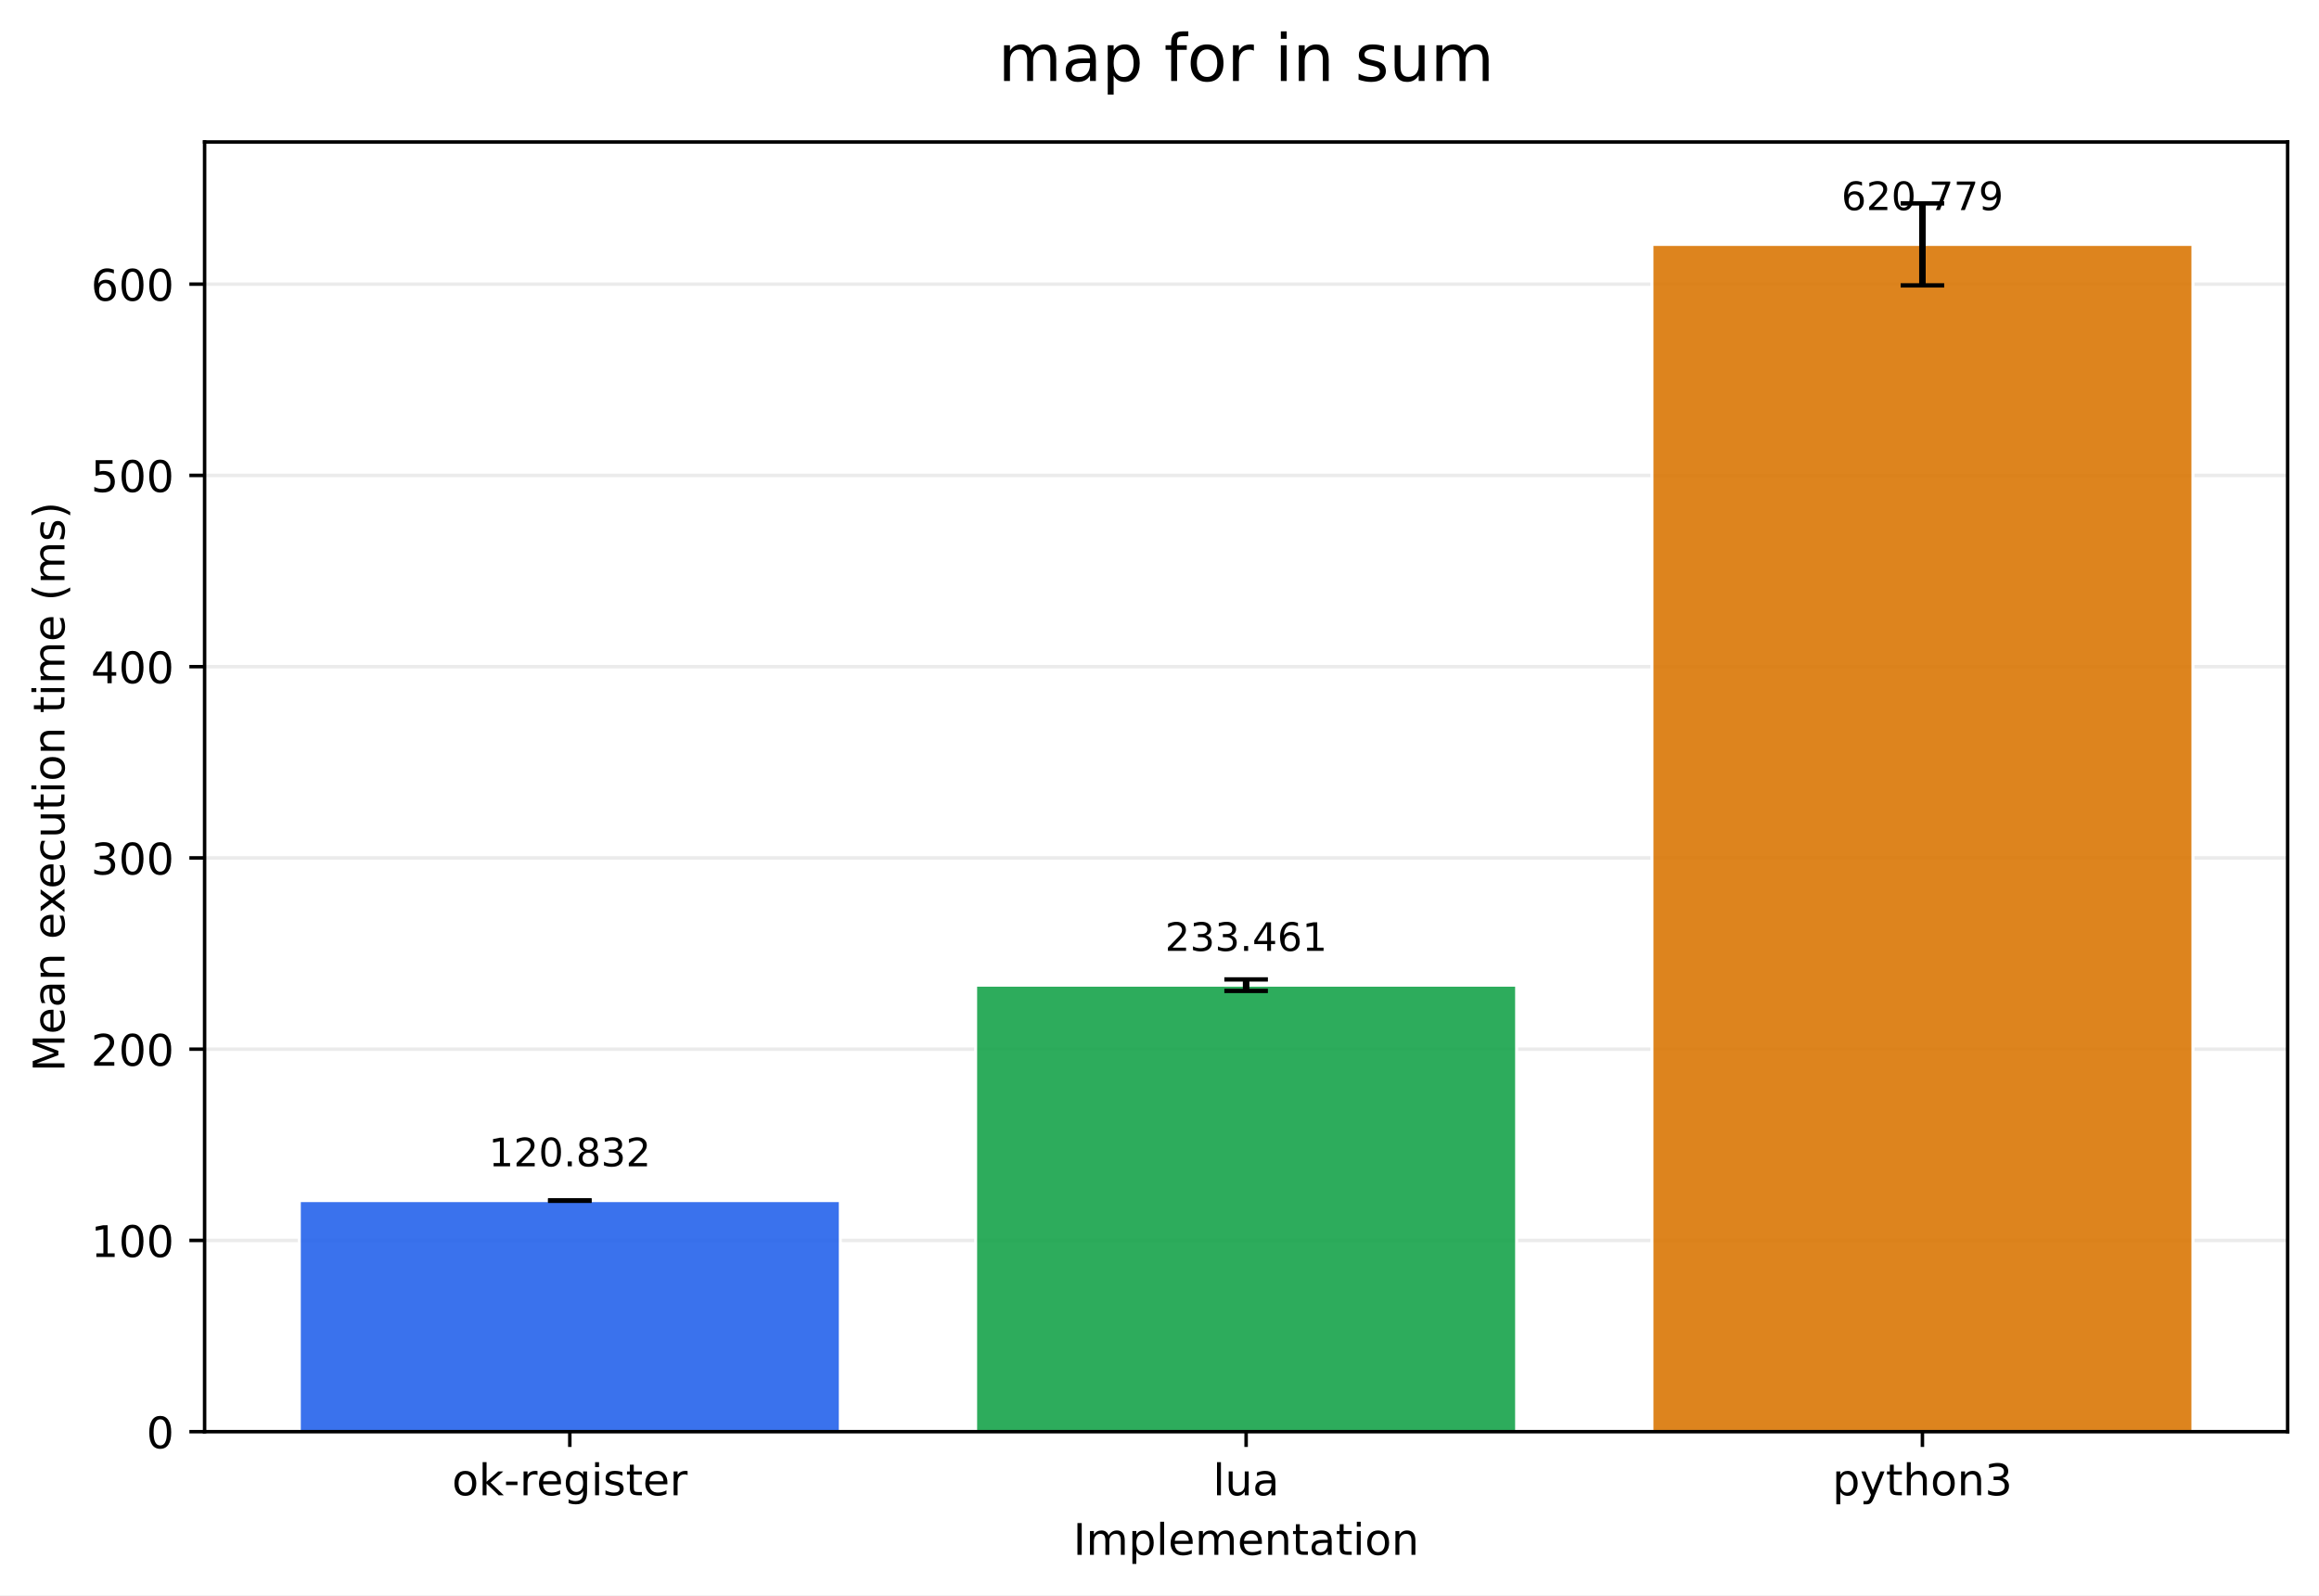
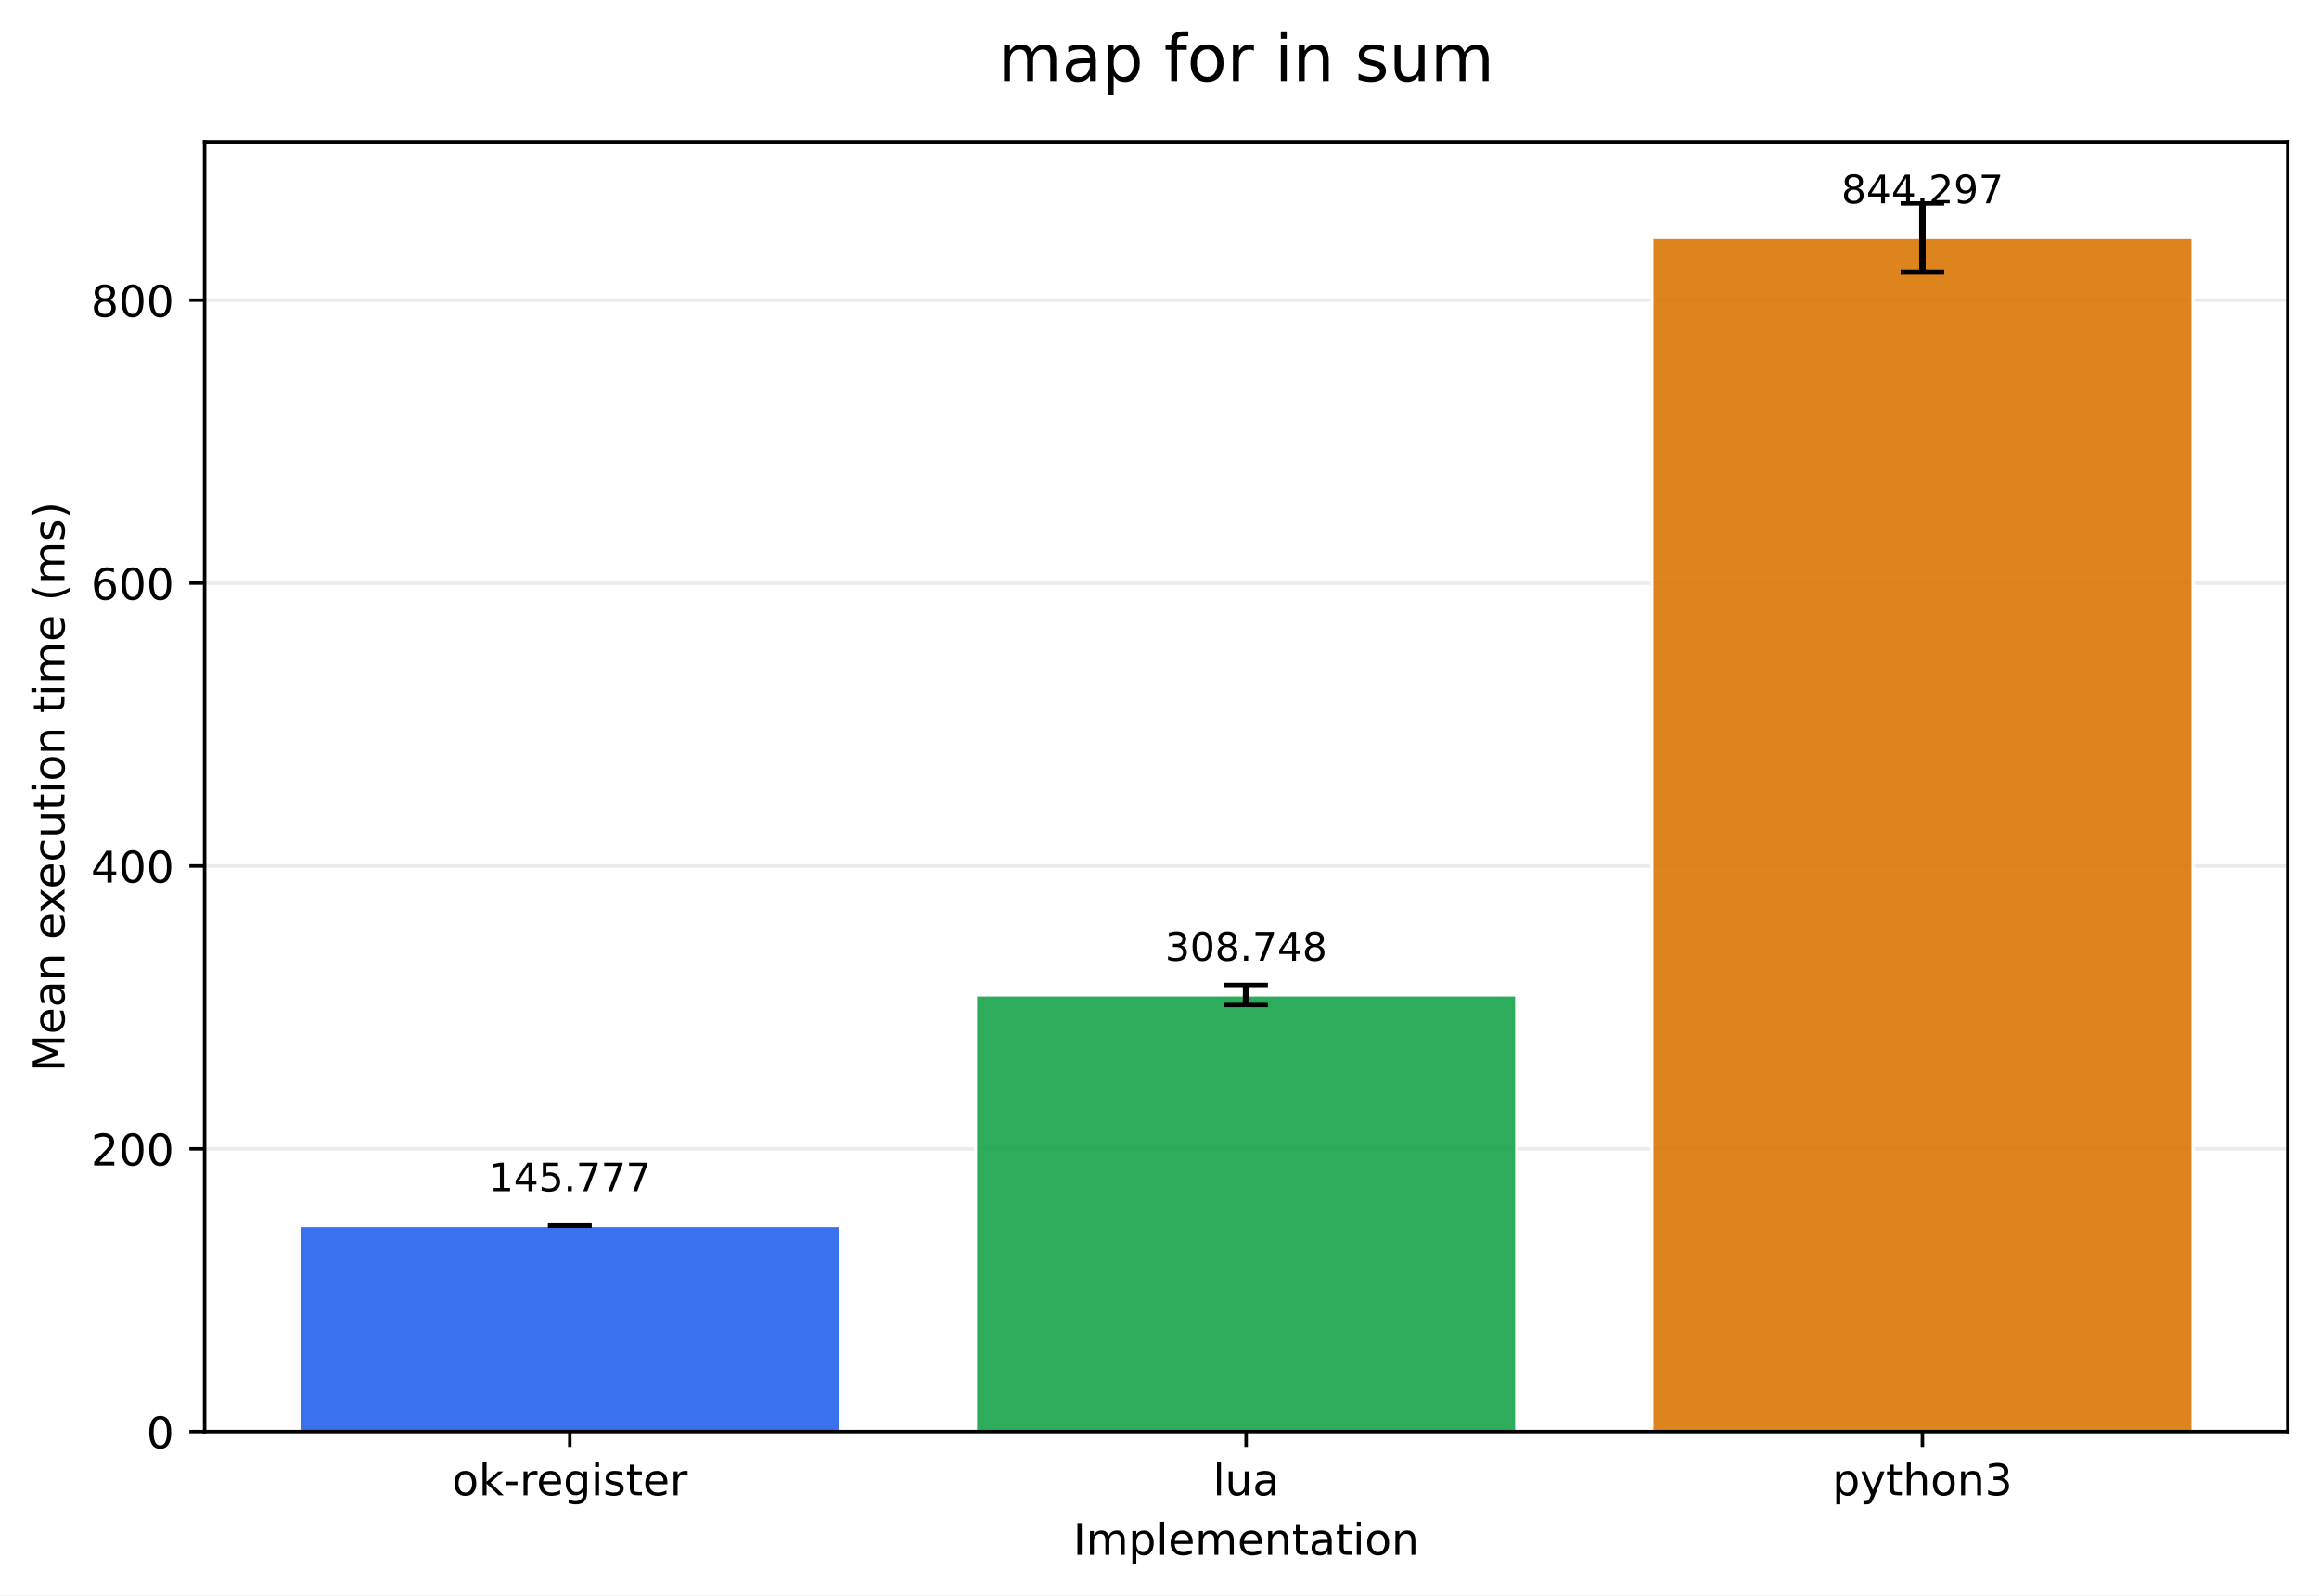
<svg xmlns="http://www.w3.org/2000/svg" xmlns:xlink="http://www.w3.org/1999/xlink" width="532.316pt" height="366.274pt" viewBox="0 0 532.316 366.274" version="1.1">
  <defs>
    <style type="text/css">*{stroke-linejoin: round; stroke-linecap: butt}</style>
  </defs>
  <g id="figure_1">
    <g id="patch_1">
      <path d="M 0 366.274  L 532.316 366.274  L 532.316 0  L 0 0  z " style="fill: #ffffff" />
    </g>
    <g id="axes_1">
      <g id="patch_2">
        <path d="M 46.966 328.718  L 525.116 328.718  L 525.116 32.598  L 46.966 32.598  z " style="fill: #ffffff" />
      </g>
      <g id="matplotlib.axis_1">
        <g id="xtick_1">
          <g id="line2d_1">
            <defs>
-               <path id="m20ccd726ee" d="M 0 0  L 0 3.5  " style="stroke: #000000; stroke-width: 0.8" />
+               <path id="m11bd10cfa3" d="M 0 0  L 0 3.5  " style="stroke: #000000; stroke-width: 0.8" />
            </defs>
            <g>
-               <use xlink:href="#m20ccd726ee" x="130.797" y="328.718" style="stroke: #000000; stroke-width: 0.8" />
+               <use xlink:href="#m11bd10cfa3" x="130.797" y="328.718" style="stroke: #000000; stroke-width: 0.8" />
            </g>
          </g>
          <g id="text_1">
            <g transform="translate(103.7588 343.3161) scale(0.1 -0.1)">
              <defs>
                <path id="DejaVuSans-6f" d="M 1959 3097  Q 1497 3097 1228 2736  Q 959 2375 959 1747  Q 959 1119 1226 758  Q 1494 397 1959 397  Q 2419 397 2687 759  Q 2956 1122 2956 1747  Q 2956 2369 2687 2733  Q 2419 3097 1959 3097  z M 1959 3584  Q 2709 3584 3137 3096  Q 3566 2609 3566 1747  Q 3566 888 3137 398  Q 2709 -91 1959 -91  Q 1206 -91 779 398  Q 353 888 353 1747  Q 353 2609 779 3096  Q 1206 3584 1959 3584  z " transform="scale(0.015625)" />
                <path id="DejaVuSans-6b" d="M 581 4863  L 1159 4863  L 1159 1991  L 2875 3500  L 3609 3500  L 1753 1863  L 3688 0  L 2938 0  L 1159 1709  L 1159 0  L 581 0  L 581 4863  z " transform="scale(0.015625)" />
                <path id="DejaVuSans-2d" d="M 313 2009  L 1997 2009  L 1997 1497  L 313 1497  L 313 2009  z " transform="scale(0.015625)" />
                <path id="DejaVuSans-72" d="M 2631 2963  Q 2534 3019 2420 3045  Q 2306 3072 2169 3072  Q 1681 3072 1420 2755  Q 1159 2438 1159 1844  L 1159 0  L 581 0  L 581 3500  L 1159 3500  L 1159 2956  Q 1341 3275 1631 3429  Q 1922 3584 2338 3584  Q 2397 3584 2469 3576  Q 2541 3569 2628 3553  L 2631 2963  z " transform="scale(0.015625)" />
                <path id="DejaVuSans-65" d="M 3597 1894  L 3597 1613  L 953 1613  Q 991 1019 1311 708  Q 1631 397 2203 397  Q 2534 397 2845 478  Q 3156 559 3463 722  L 3463 178  Q 3153 47 2828 -22  Q 2503 -91 2169 -91  Q 1331 -91 842 396  Q 353 884 353 1716  Q 353 2575 817 3079  Q 1281 3584 2069 3584  Q 2775 3584 3186 3129  Q 3597 2675 3597 1894  z M 3022 2063  Q 3016 2534 2758 2815  Q 2500 3097 2075 3097  Q 1594 3097 1305 2825  Q 1016 2553 972 2059  L 3022 2063  z " transform="scale(0.015625)" />
                <path id="DejaVuSans-67" d="M 2906 1791  Q 2906 2416 2648 2759  Q 2391 3103 1925 3103  Q 1463 3103 1205 2759  Q 947 2416 947 1791  Q 947 1169 1205 825  Q 1463 481 1925 481  Q 2391 481 2648 825  Q 2906 1169 2906 1791  z M 3481 434  Q 3481 -459 3084 -895  Q 2688 -1331 1869 -1331  Q 1566 -1331 1297 -1286  Q 1028 -1241 775 -1147  L 775 -588  Q 1028 -725 1275 -790  Q 1522 -856 1778 -856  Q 2344 -856 2625 -561  Q 2906 -266 2906 331  L 2906 616  Q 2728 306 2450 153  Q 2172 0 1784 0  Q 1141 0 747 490  Q 353 981 353 1791  Q 353 2603 747 3093  Q 1141 3584 1784 3584  Q 2172 3584 2450 3431  Q 2728 3278 2906 2969  L 2906 3500  L 3481 3500  L 3481 434  z " transform="scale(0.015625)" />
                <path id="DejaVuSans-69" d="M 603 3500  L 1178 3500  L 1178 0  L 603 0  L 603 3500  z M 603 4863  L 1178 4863  L 1178 4134  L 603 4134  L 603 4863  z " transform="scale(0.015625)" />
                <path id="DejaVuSans-73" d="M 2834 3397  L 2834 2853  Q 2591 2978 2328 3040  Q 2066 3103 1784 3103  Q 1356 3103 1142 2972  Q 928 2841 928 2578  Q 928 2378 1081 2264  Q 1234 2150 1697 2047  L 1894 2003  Q 2506 1872 2764 1633  Q 3022 1394 3022 966  Q 3022 478 2636 193  Q 2250 -91 1575 -91  Q 1294 -91 989 -36  Q 684 19 347 128  L 347 722  Q 666 556 975 473  Q 1284 391 1588 391  Q 1994 391 2212 530  Q 2431 669 2431 922  Q 2431 1156 2273 1281  Q 2116 1406 1581 1522  L 1381 1569  Q 847 1681 609 1914  Q 372 2147 372 2553  Q 372 3047 722 3315  Q 1072 3584 1716 3584  Q 2034 3584 2315 3537  Q 2597 3491 2834 3397  z " transform="scale(0.015625)" />
                <path id="DejaVuSans-74" d="M 1172 4494  L 1172 3500  L 2356 3500  L 2356 3053  L 1172 3053  L 1172 1153  Q 1172 725 1289 603  Q 1406 481 1766 481  L 2356 481  L 2356 0  L 1766 0  Q 1100 0 847 248  Q 594 497 594 1153  L 594 3053  L 172 3053  L 172 3500  L 594 3500  L 594 4494  L 1172 4494  z " transform="scale(0.015625)" />
              </defs>
              <use xlink:href="#DejaVuSans-6f" />
              <use xlink:href="#DejaVuSans-6b" transform="translate(61.18164 0)" />
              <use xlink:href="#DejaVuSans-2d" transform="translate(119.0918 0)" />
              <use xlink:href="#DejaVuSans-72" transform="translate(155.1758 0)" />
              <use xlink:href="#DejaVuSans-65" transform="translate(194.0391 0)" />
              <use xlink:href="#DejaVuSans-67" transform="translate(255.5625 0)" />
              <use xlink:href="#DejaVuSans-69" transform="translate(319.0391 0)" />
              <use xlink:href="#DejaVuSans-73" transform="translate(346.8223 0)" />
              <use xlink:href="#DejaVuSans-74" transform="translate(398.9219 0)" />
              <use xlink:href="#DejaVuSans-65" transform="translate(438.1309 0)" />
              <use xlink:href="#DejaVuSans-72" transform="translate(499.6543 0)" />
            </g>
          </g>
        </g>
        <g id="xtick_2">
          <g id="line2d_2">
            <g>
-               <use xlink:href="#m20ccd726ee" x="286.041" y="328.718" style="stroke: #000000; stroke-width: 0.8" />
+               <use xlink:href="#m11bd10cfa3" x="286.041" y="328.718" style="stroke: #000000; stroke-width: 0.8" />
            </g>
          </g>
          <g id="text_2">
            <g transform="translate(278.4187 343.3161) scale(0.1 -0.1)">
              <defs>
                <path id="DejaVuSans-6c" d="M 603 4863  L 1178 4863  L 1178 0  L 603 0  L 603 4863  z " transform="scale(0.015625)" />
                <path id="DejaVuSans-75" d="M 544 1381  L 544 3500  L 1119 3500  L 1119 1403  Q 1119 906 1312 657  Q 1506 409 1894 409  Q 2359 409 2629 706  Q 2900 1003 2900 1516  L 2900 3500  L 3475 3500  L 3475 0  L 2900 0  L 2900 538  Q 2691 219 2414 64  Q 2138 -91 1772 -91  Q 1169 -91 856 284  Q 544 659 544 1381  z M 1991 3584  L 1991 3584  z " transform="scale(0.015625)" />
                <path id="DejaVuSans-61" d="M 2194 1759  Q 1497 1759 1228 1600  Q 959 1441 959 1056  Q 959 750 1161 570  Q 1363 391 1709 391  Q 2188 391 2477 730  Q 2766 1069 2766 1631  L 2766 1759  L 2194 1759  z M 3341 1997  L 3341 0  L 2766 0  L 2766 531  Q 2569 213 2275 61  Q 1981 -91 1556 -91  Q 1019 -91 701 211  Q 384 513 384 1019  Q 384 1609 779 1909  Q 1175 2209 1959 2209  L 2766 2209  L 2766 2266  Q 2766 2663 2505 2880  Q 2244 3097 1772 3097  Q 1472 3097 1187 3025  Q 903 2953 641 2809  L 641 3341  Q 956 3463 1253 3523  Q 1550 3584 1831 3584  Q 2591 3584 2966 3190  Q 3341 2797 3341 1997  z " transform="scale(0.015625)" />
              </defs>
              <use xlink:href="#DejaVuSans-6c" />
              <use xlink:href="#DejaVuSans-75" transform="translate(27.7832 0)" />
              <use xlink:href="#DejaVuSans-61" transform="translate(91.16211 0)" />
            </g>
          </g>
        </g>
        <g id="xtick_3">
          <g id="line2d_3">
            <g>
-               <use xlink:href="#m20ccd726ee" x="441.284" y="328.718" style="stroke: #000000; stroke-width: 0.8" />
+               <use xlink:href="#m11bd10cfa3" x="441.284" y="328.718" style="stroke: #000000; stroke-width: 0.8" />
            </g>
          </g>
          <g id="text_3">
            <g transform="translate(420.6123 343.3161) scale(0.1 -0.1)">
              <defs>
                <path id="DejaVuSans-70" d="M 1159 525  L 1159 -1331  L 581 -1331  L 581 3500  L 1159 3500  L 1159 2969  Q 1341 3281 1617 3432  Q 1894 3584 2278 3584  Q 2916 3584 3314 3078  Q 3713 2572 3713 1747  Q 3713 922 3314 415  Q 2916 -91 2278 -91  Q 1894 -91 1617 61  Q 1341 213 1159 525  z M 3116 1747  Q 3116 2381 2855 2742  Q 2594 3103 2138 3103  Q 1681 3103 1420 2742  Q 1159 2381 1159 1747  Q 1159 1113 1420 752  Q 1681 391 2138 391  Q 2594 391 2855 752  Q 3116 1113 3116 1747  z " transform="scale(0.015625)" />
                <path id="DejaVuSans-79" d="M 2059 -325  Q 1816 -950 1584 -1140  Q 1353 -1331 966 -1331  L 506 -1331  L 506 -850  L 844 -850  Q 1081 -850 1212 -737  Q 1344 -625 1503 -206  L 1606 56  L 191 3500  L 800 3500  L 1894 763  L 2988 3500  L 3597 3500  L 2059 -325  z " transform="scale(0.015625)" />
                <path id="DejaVuSans-68" d="M 3513 2113  L 3513 0  L 2938 0  L 2938 2094  Q 2938 2591 2744 2837  Q 2550 3084 2163 3084  Q 1697 3084 1428 2787  Q 1159 2491 1159 1978  L 1159 0  L 581 0  L 581 4863  L 1159 4863  L 1159 2956  Q 1366 3272 1645 3428  Q 1925 3584 2291 3584  Q 2894 3584 3203 3211  Q 3513 2838 3513 2113  z " transform="scale(0.015625)" />
                <path id="DejaVuSans-6e" d="M 3513 2113  L 3513 0  L 2938 0  L 2938 2094  Q 2938 2591 2744 2837  Q 2550 3084 2163 3084  Q 1697 3084 1428 2787  Q 1159 2491 1159 1978  L 1159 0  L 581 0  L 581 3500  L 1159 3500  L 1159 2956  Q 1366 3272 1645 3428  Q 1925 3584 2291 3584  Q 2894 3584 3203 3211  Q 3513 2838 3513 2113  z " transform="scale(0.015625)" />
                <path id="DejaVuSans-33" d="M 2597 2516  Q 3050 2419 3304 2112  Q 3559 1806 3559 1356  Q 3559 666 3084 287  Q 2609 -91 1734 -91  Q 1441 -91 1130 -33  Q 819 25 488 141  L 488 750  Q 750 597 1062 519  Q 1375 441 1716 441  Q 2309 441 2620 675  Q 2931 909 2931 1356  Q 2931 1769 2642 2001  Q 2353 2234 1838 2234  L 1294 2234  L 1294 2753  L 1863 2753  Q 2328 2753 2575 2939  Q 2822 3125 2822 3475  Q 2822 3834 2567 4026  Q 2313 4219 1838 4219  Q 1578 4219 1281 4162  Q 984 4106 628 3988  L 628 4550  Q 988 4650 1302 4700  Q 1616 4750 1894 4750  Q 2613 4750 3031 4423  Q 3450 4097 3450 3541  Q 3450 3153 3228 2886  Q 3006 2619 2597 2516  z " transform="scale(0.015625)" />
              </defs>
              <use xlink:href="#DejaVuSans-70" />
              <use xlink:href="#DejaVuSans-79" transform="translate(63.47656 0)" />
              <use xlink:href="#DejaVuSans-74" transform="translate(122.6562 0)" />
              <use xlink:href="#DejaVuSans-68" transform="translate(161.8652 0)" />
              <use xlink:href="#DejaVuSans-6f" transform="translate(225.2441 0)" />
              <use xlink:href="#DejaVuSans-6e" transform="translate(286.4258 0)" />
              <use xlink:href="#DejaVuSans-33" transform="translate(349.8047 0)" />
            </g>
          </g>
        </g>
        <g id="text_4">
          <g transform="translate(246.3383 356.9942) scale(0.1 -0.1)">
            <defs>
              <path id="DejaVuSans-49" d="M 628 4666  L 1259 4666  L 1259 0  L 628 0  L 628 4666  z " transform="scale(0.015625)" />
              <path id="DejaVuSans-6d" d="M 3328 2828  Q 3544 3216 3844 3400  Q 4144 3584 4550 3584  Q 5097 3584 5394 3201  Q 5691 2819 5691 2113  L 5691 0  L 5113 0  L 5113 2094  Q 5113 2597 4934 2840  Q 4756 3084 4391 3084  Q 3944 3084 3684 2787  Q 3425 2491 3425 1978  L 3425 0  L 2847 0  L 2847 2094  Q 2847 2600 2669 2842  Q 2491 3084 2119 3084  Q 1678 3084 1418 2786  Q 1159 2488 1159 1978  L 1159 0  L 581 0  L 581 3500  L 1159 3500  L 1159 2956  Q 1356 3278 1631 3431  Q 1906 3584 2284 3584  Q 2666 3584 2933 3390  Q 3200 3197 3328 2828  z " transform="scale(0.015625)" />
            </defs>
            <use xlink:href="#DejaVuSans-49" />
            <use xlink:href="#DejaVuSans-6d" transform="translate(29.49219 0)" />
            <use xlink:href="#DejaVuSans-70" transform="translate(126.9043 0)" />
            <use xlink:href="#DejaVuSans-6c" transform="translate(190.3809 0)" />
            <use xlink:href="#DejaVuSans-65" transform="translate(218.1641 0)" />
            <use xlink:href="#DejaVuSans-6d" transform="translate(279.6875 0)" />
            <use xlink:href="#DejaVuSans-65" transform="translate(377.0996 0)" />
            <use xlink:href="#DejaVuSans-6e" transform="translate(438.623 0)" />
            <use xlink:href="#DejaVuSans-74" transform="translate(502.002 0)" />
            <use xlink:href="#DejaVuSans-61" transform="translate(541.2109 0)" />
            <use xlink:href="#DejaVuSans-74" transform="translate(602.4902 0)" />
            <use xlink:href="#DejaVuSans-69" transform="translate(641.6992 0)" />
            <use xlink:href="#DejaVuSans-6f" transform="translate(669.4824 0)" />
            <use xlink:href="#DejaVuSans-6e" transform="translate(730.6641 0)" />
          </g>
        </g>
      </g>
      <g id="matplotlib.axis_2">
        <g id="ytick_1">
          <g id="line2d_4">
-             <path d="M 46.966 328.718  L 525.116 328.718  " clip-path="url(#p42dfcda971)" style="fill: none; stroke: #b0b0b0; stroke-opacity: 0.25; stroke-width: 0.8; stroke-linecap: square" />
+             <path d="M 46.966 328.718  L 525.116 328.718  " clip-path="url(#p7d3cbfdd58)" style="fill: none; stroke: #b0b0b0; stroke-opacity: 0.25; stroke-width: 0.8; stroke-linecap: square" />
          </g>
          <g id="line2d_5">
            <defs>
-               <path id="mbff92aafa6" d="M 0 0  L -3.5 0  " style="stroke: #000000; stroke-width: 0.8" />
+               <path id="m1681cb1ed7" d="M 0 0  L -3.5 0  " style="stroke: #000000; stroke-width: 0.8" />
            </defs>
            <g>
-               <use xlink:href="#mbff92aafa6" x="46.966" y="328.718" style="stroke: #000000; stroke-width: 0.8" />
+               <use xlink:href="#m1681cb1ed7" x="46.966" y="328.718" style="stroke: #000000; stroke-width: 0.8" />
            </g>
          </g>
          <g id="text_5">
            <g transform="translate(33.60312 332.5169) scale(0.1 -0.1)">
              <defs>
                <path id="DejaVuSans-30" d="M 2034 4250  Q 1547 4250 1301 3770  Q 1056 3291 1056 2328  Q 1056 1369 1301 889  Q 1547 409 2034 409  Q 2525 409 2770 889  Q 3016 1369 3016 2328  Q 3016 3291 2770 3770  Q 2525 4250 2034 4250  z M 2034 4750  Q 2819 4750 3233 4129  Q 3647 3509 3647 2328  Q 3647 1150 3233 529  Q 2819 -91 2034 -91  Q 1250 -91 836 529  Q 422 1150 422 2328  Q 422 3509 836 4129  Q 1250 4750 2034 4750  z " transform="scale(0.015625)" />
              </defs>
              <use xlink:href="#DejaVuSans-30" />
            </g>
          </g>
        </g>
        <g id="ytick_2">
          <g id="line2d_6">
-             <path d="M 46.966 284.804  L 525.116 284.804  " clip-path="url(#p42dfcda971)" style="fill: none; stroke: #b0b0b0; stroke-opacity: 0.25; stroke-width: 0.8; stroke-linecap: square" />
+             <path d="M 46.966 263.772  L 525.116 263.772  " clip-path="url(#p7d3cbfdd58)" style="fill: none; stroke: #b0b0b0; stroke-opacity: 0.25; stroke-width: 0.8; stroke-linecap: square" />
          </g>
          <g id="line2d_7">
            <g>
-               <use xlink:href="#mbff92aafa6" x="46.966" y="284.804" style="stroke: #000000; stroke-width: 0.8" />
+               <use xlink:href="#m1681cb1ed7" x="46.966" y="263.772" style="stroke: #000000; stroke-width: 0.8" />
            </g>
          </g>
          <g id="text_6">
-             <g transform="translate(20.87813 288.6036) scale(0.1 -0.1)">
-               <defs>
-                 <path id="DejaVuSans-31" d="M 794 531  L 1825 531  L 1825 4091  L 703 3866  L 703 4441  L 1819 4666  L 2450 4666  L 2450 531  L 3481 531  L 3481 0  L 794 0  L 794 531  z " transform="scale(0.015625)" />
-               </defs>
-               <use xlink:href="#DejaVuSans-31" />
-               <use xlink:href="#DejaVuSans-30" transform="translate(63.62305 0)" />
-               <use xlink:href="#DejaVuSans-30" transform="translate(127.2461 0)" />
-             </g>
-           </g>
-         </g>
-         <g id="ytick_3">
-           <g id="line2d_8">
-             <path d="M 46.966 240.891  L 525.116 240.891  " clip-path="url(#p42dfcda971)" style="fill: none; stroke: #b0b0b0; stroke-opacity: 0.25; stroke-width: 0.8; stroke-linecap: square" />
-           </g>
-           <g id="line2d_9">
-             <g>
-               <use xlink:href="#mbff92aafa6" x="46.966" y="240.891" style="stroke: #000000; stroke-width: 0.8" />
-             </g>
-           </g>
-           <g id="text_7">
-             <g transform="translate(20.87813 244.6903) scale(0.1 -0.1)">
+             <g transform="translate(20.87813 267.5709) scale(0.1 -0.1)">
              <defs>
                <path id="DejaVuSans-32" d="M 1228 531  L 3431 531  L 3431 0  L 469 0  L 469 531  Q 828 903 1448 1529  Q 2069 2156 2228 2338  Q 2531 2678 2651 2914  Q 2772 3150 2772 3378  Q 2772 3750 2511 3984  Q 2250 4219 1831 4219  Q 1534 4219 1204 4116  Q 875 4013 500 3803  L 500 4441  Q 881 4594 1212 4672  Q 1544 4750 1819 4750  Q 2544 4750 2975 4387  Q 3406 4025 3406 3419  Q 3406 3131 3298 2873  Q 3191 2616 2906 2266  Q 2828 2175 2409 1742  Q 1991 1309 1228 531  z " transform="scale(0.015625)" />
              </defs>
              <use xlink:href="#DejaVuSans-32" />
              <use xlink:href="#DejaVuSans-30" transform="translate(63.62305 0)" />
              <use xlink:href="#DejaVuSans-30" transform="translate(127.2461 0)" />
            </g>
          </g>
        </g>
-         <g id="ytick_4">
-           <g id="line2d_10">
-             <path d="M 46.966 196.978  L 525.116 196.978  " clip-path="url(#p42dfcda971)" style="fill: none; stroke: #b0b0b0; stroke-opacity: 0.25; stroke-width: 0.8; stroke-linecap: square" />
-           </g>
-           <g id="line2d_11">
-             <g>
-               <use xlink:href="#mbff92aafa6" x="46.966" y="196.978" style="stroke: #000000; stroke-width: 0.8" />
-             </g>
-           </g>
-           <g id="text_8">
-             <g transform="translate(20.87813 200.7771) scale(0.1 -0.1)">
-               <use xlink:href="#DejaVuSans-33" />
-               <use xlink:href="#DejaVuSans-30" transform="translate(63.62305 0)" />
-               <use xlink:href="#DejaVuSans-30" transform="translate(127.2461 0)" />
-             </g>
-           </g>
-         </g>
-         <g id="ytick_5">
-           <g id="line2d_12">
-             <path d="M 46.966 153.065  L 525.116 153.065  " clip-path="url(#p42dfcda971)" style="fill: none; stroke: #b0b0b0; stroke-opacity: 0.25; stroke-width: 0.8; stroke-linecap: square" />
-           </g>
-           <g id="line2d_13">
-             <g>
-               <use xlink:href="#mbff92aafa6" x="46.966" y="153.065" style="stroke: #000000; stroke-width: 0.8" />
-             </g>
-           </g>
-           <g id="text_9">
-             <g transform="translate(20.87813 156.8638) scale(0.1 -0.1)">
+         <g id="ytick_3">
+           <g id="line2d_8">
+             <path d="M 46.966 198.826  L 525.116 198.826  " clip-path="url(#p7d3cbfdd58)" style="fill: none; stroke: #b0b0b0; stroke-opacity: 0.25; stroke-width: 0.8; stroke-linecap: square" />
+           </g>
+           <g id="line2d_9">
+             <g>
+               <use xlink:href="#m1681cb1ed7" x="46.966" y="198.826" style="stroke: #000000; stroke-width: 0.8" />
+             </g>
+           </g>
+           <g id="text_7">
+             <g transform="translate(20.87813 202.6248) scale(0.1 -0.1)">
              <defs>
                <path id="DejaVuSans-34" d="M 2419 4116  L 825 1625  L 2419 1625  L 2419 4116  z M 2253 4666  L 3047 4666  L 3047 1625  L 3713 1625  L 3713 1100  L 3047 1100  L 3047 0  L 2419 0  L 2419 1100  L 313 1100  L 313 1709  L 2253 4666  z " transform="scale(0.015625)" />
              </defs>
              <use xlink:href="#DejaVuSans-34" />
              <use xlink:href="#DejaVuSans-30" transform="translate(63.62305 0)" />
              <use xlink:href="#DejaVuSans-30" transform="translate(127.2461 0)" />
            </g>
          </g>
        </g>
-         <g id="ytick_6">
-           <g id="line2d_14">
-             <path d="M 46.966 109.151  L 525.116 109.151  " clip-path="url(#p42dfcda971)" style="fill: none; stroke: #b0b0b0; stroke-opacity: 0.25; stroke-width: 0.8; stroke-linecap: square" />
-           </g>
-           <g id="line2d_15">
-             <g>
-               <use xlink:href="#mbff92aafa6" x="46.966" y="109.151" style="stroke: #000000; stroke-width: 0.8" />
-             </g>
-           </g>
-           <g id="text_10">
-             <g transform="translate(20.87813 112.9506) scale(0.1 -0.1)">
-               <defs>
-                 <path id="DejaVuSans-35" d="M 691 4666  L 3169 4666  L 3169 4134  L 1269 4134  L 1269 2991  Q 1406 3038 1543 3061  Q 1681 3084 1819 3084  Q 2600 3084 3056 2656  Q 3513 2228 3513 1497  Q 3513 744 3044 326  Q 2575 -91 1722 -91  Q 1428 -91 1123 -41  Q 819 9 494 109  L 494 744  Q 775 591 1075 516  Q 1375 441 1709 441  Q 2250 441 2565 725  Q 2881 1009 2881 1497  Q 2881 1984 2565 2268  Q 2250 2553 1709 2553  Q 1456 2553 1204 2497  Q 953 2441 691 2322  L 691 4666  z " transform="scale(0.015625)" />
-               </defs>
-               <use xlink:href="#DejaVuSans-35" />
-               <use xlink:href="#DejaVuSans-30" transform="translate(63.62305 0)" />
-               <use xlink:href="#DejaVuSans-30" transform="translate(127.2461 0)" />
-             </g>
-           </g>
-         </g>
-         <g id="ytick_7">
-           <g id="line2d_16">
-             <path d="M 46.966 65.238  L 525.116 65.238  " clip-path="url(#p42dfcda971)" style="fill: none; stroke: #b0b0b0; stroke-opacity: 0.25; stroke-width: 0.8; stroke-linecap: square" />
-           </g>
-           <g id="line2d_17">
-             <g>
-               <use xlink:href="#mbff92aafa6" x="46.966" y="65.238" style="stroke: #000000; stroke-width: 0.8" />
-             </g>
-           </g>
-           <g id="text_11">
-             <g transform="translate(20.87813 69.03729) scale(0.1 -0.1)">
+         <g id="ytick_4">
+           <g id="line2d_10">
+             <path d="M 46.966 133.88  L 525.116 133.88  " clip-path="url(#p7d3cbfdd58)" style="fill: none; stroke: #b0b0b0; stroke-opacity: 0.25; stroke-width: 0.8; stroke-linecap: square" />
+           </g>
+           <g id="line2d_11">
+             <g>
+               <use xlink:href="#m1681cb1ed7" x="46.966" y="133.88" style="stroke: #000000; stroke-width: 0.8" />
+             </g>
+           </g>
+           <g id="text_8">
+             <g transform="translate(20.87813 137.6788) scale(0.1 -0.1)">
              <defs>
                <path id="DejaVuSans-36" d="M 2113 2584  Q 1688 2584 1439 2293  Q 1191 2003 1191 1497  Q 1191 994 1439 701  Q 1688 409 2113 409  Q 2538 409 2786 701  Q 3034 994 3034 1497  Q 3034 2003 2786 2293  Q 2538 2584 2113 2584  z M 3366 4563  L 3366 3988  Q 3128 4100 2886 4159  Q 2644 4219 2406 4219  Q 1781 4219 1451 3797  Q 1122 3375 1075 2522  Q 1259 2794 1537 2939  Q 1816 3084 2150 3084  Q 2853 3084 3261 2657  Q 3669 2231 3669 1497  Q 3669 778 3244 343  Q 2819 -91 2113 -91  Q 1303 -91 875 529  Q 447 1150 447 2328  Q 447 3434 972 4092  Q 1497 4750 2381 4750  Q 2619 4750 2861 4703  Q 3103 4656 3366 4563  z " transform="scale(0.015625)" />
              </defs>
              <use xlink:href="#DejaVuSans-36" />
              <use xlink:href="#DejaVuSans-30" transform="translate(63.62305 0)" />
              <use xlink:href="#DejaVuSans-30" transform="translate(127.2461 0)" />
            </g>
          </g>
        </g>
-         <g id="text_12">
+         <g id="ytick_5">
+           <g id="line2d_12">
+             <path d="M 46.966 68.934  L 525.116 68.934  " clip-path="url(#p7d3cbfdd58)" style="fill: none; stroke: #b0b0b0; stroke-opacity: 0.25; stroke-width: 0.8; stroke-linecap: square" />
+           </g>
+           <g id="line2d_13">
+             <g>
+               <use xlink:href="#m1681cb1ed7" x="46.966" y="68.934" style="stroke: #000000; stroke-width: 0.8" />
+             </g>
+           </g>
+           <g id="text_9">
+             <g transform="translate(20.87813 72.7328) scale(0.1 -0.1)">
+               <defs>
+                 <path id="DejaVuSans-38" d="M 2034 2216  Q 1584 2216 1326 1975  Q 1069 1734 1069 1313  Q 1069 891 1326 650  Q 1584 409 2034 409  Q 2484 409 2743 651  Q 3003 894 3003 1313  Q 3003 1734 2745 1975  Q 2488 2216 2034 2216  z M 1403 2484  Q 997 2584 770 2862  Q 544 3141 544 3541  Q 544 4100 942 4425  Q 1341 4750 2034 4750  Q 2731 4750 3128 4425  Q 3525 4100 3525 3541  Q 3525 3141 3298 2862  Q 3072 2584 2669 2484  Q 3125 2378 3379 2068  Q 3634 1759 3634 1313  Q 3634 634 3220 271  Q 2806 -91 2034 -91  Q 1263 -91 848 271  Q 434 634 434 1313  Q 434 1759 690 2068  Q 947 2378 1403 2484  z M 1172 3481  Q 1172 3119 1398 2916  Q 1625 2713 2034 2713  Q 2441 2713 2670 2916  Q 2900 3119 2900 3481  Q 2900 3844 2670 4047  Q 2441 4250 2034 4250  Q 1625 4250 1398 4047  Q 1172 3844 1172 3481  z " transform="scale(0.015625)" />
+               </defs>
+               <use xlink:href="#DejaVuSans-38" />
+               <use xlink:href="#DejaVuSans-30" transform="translate(63.62305 0)" />
+               <use xlink:href="#DejaVuSans-30" transform="translate(127.2461 0)" />
+             </g>
+           </g>
+         </g>
+         <g id="text_10">
          <g transform="translate(14.79844 246.085) rotate(-90) scale(0.1 -0.1)">
            <defs>
              <path id="DejaVuSans-4d" d="M 628 4666  L 1569 4666  L 2759 1491  L 3956 4666  L 4897 4666  L 4897 0  L 4281 0  L 4281 4097  L 3078 897  L 2444 897  L 1241 4097  L 1241 0  L 628 0  L 628 4666  z " transform="scale(0.015625)" />
              <path id="DejaVuSans-20" transform="scale(0.015625)" />
              <path id="DejaVuSans-78" d="M 3513 3500  L 2247 1797  L 3578 0  L 2900 0  L 1881 1375  L 863 0  L 184 0  L 1544 1831  L 300 3500  L 978 3500  L 1906 2253  L 2834 3500  L 3513 3500  z " transform="scale(0.015625)" />
              <path id="DejaVuSans-63" d="M 3122 3366  L 3122 2828  Q 2878 2963 2633 3030  Q 2388 3097 2138 3097  Q 1578 3097 1268 2742  Q 959 2388 959 1747  Q 959 1106 1268 751  Q 1578 397 2138 397  Q 2388 397 2633 464  Q 2878 531 3122 666  L 3122 134  Q 2881 22 2623 -34  Q 2366 -91 2075 -91  Q 1284 -91 818 406  Q 353 903 353 1747  Q 353 2603 823 3093  Q 1294 3584 2113 3584  Q 2378 3584 2631 3529  Q 2884 3475 3122 3366  z " transform="scale(0.015625)" />
              <path id="DejaVuSans-28" d="M 1984 4856  Q 1566 4138 1362 3434  Q 1159 2731 1159 2009  Q 1159 1288 1364 580  Q 1569 -128 1984 -844  L 1484 -844  Q 1016 -109 783 600  Q 550 1309 550 2009  Q 550 2706 781 3412  Q 1013 4119 1484 4856  L 1984 4856  z " transform="scale(0.015625)" />
              <path id="DejaVuSans-29" d="M 513 4856  L 1013 4856  Q 1481 4119 1714 3412  Q 1947 2706 1947 2009  Q 1947 1309 1714 600  Q 1481 -109 1013 -844  L 513 -844  Q 928 -128 1133 580  Q 1338 1288 1338 2009  Q 1338 2731 1133 3434  Q 928 4138 513 4856  z " transform="scale(0.015625)" />
            </defs>
            <use xlink:href="#DejaVuSans-4d" />
            <use xlink:href="#DejaVuSans-65" transform="translate(86.2793 0)" />
            <use xlink:href="#DejaVuSans-61" transform="translate(147.8027 0)" />
            <use xlink:href="#DejaVuSans-6e" transform="translate(209.082 0)" />
            <use xlink:href="#DejaVuSans-20" transform="translate(272.4609 0)" />
            <use xlink:href="#DejaVuSans-65" transform="translate(304.248 0)" />
            <use xlink:href="#DejaVuSans-78" transform="translate(364.0215 0)" />
            <use xlink:href="#DejaVuSans-65" transform="translate(420.0762 0)" />
            <use xlink:href="#DejaVuSans-63" transform="translate(481.5996 0)" />
            <use xlink:href="#DejaVuSans-75" transform="translate(536.5801 0)" />
            <use xlink:href="#DejaVuSans-74" transform="translate(599.959 0)" />
            <use xlink:href="#DejaVuSans-69" transform="translate(639.168 0)" />
            <use xlink:href="#DejaVuSans-6f" transform="translate(666.9512 0)" />
            <use xlink:href="#DejaVuSans-6e" transform="translate(728.1328 0)" />
            <use xlink:href="#DejaVuSans-20" transform="translate(791.5117 0)" />
            <use xlink:href="#DejaVuSans-74" transform="translate(823.2988 0)" />
            <use xlink:href="#DejaVuSans-69" transform="translate(862.5078 0)" />
            <use xlink:href="#DejaVuSans-6d" transform="translate(890.291 0)" />
            <use xlink:href="#DejaVuSans-65" transform="translate(987.7031 0)" />
            <use xlink:href="#DejaVuSans-20" transform="translate(1049.227 0)" />
            <use xlink:href="#DejaVuSans-28" transform="translate(1081.014 0)" />
            <use xlink:href="#DejaVuSans-6d" transform="translate(1120.027 0)" />
            <use xlink:href="#DejaVuSans-73" transform="translate(1217.439 0)" />
            <use xlink:href="#DejaVuSans-29" transform="translate(1269.539 0)" />
          </g>
        </g>
      </g>
      <g id="patch_3">
-         <path d="M 68.7 328.718  L 192.895 328.718  L 192.895 275.657  L 68.7 275.657  z " clip-path="url(#p42dfcda971)" style="fill: #2563eb; opacity: 0.9; stroke: #ffffff; stroke-width: 0.7; stroke-linejoin: miter" />
+         <path d="M 68.7 328.718  L 192.895 328.718  L 192.895 281.38  L 68.7 281.38  z " clip-path="url(#p7d3cbfdd58)" style="fill: #2563eb; opacity: 0.9; stroke: #ffffff; stroke-width: 0.7; stroke-linejoin: miter" />
      </g>
      <g id="patch_4">
-         <path d="M 223.943 328.718  L 348.138 328.718  L 348.138 226.197  L 223.943 226.197  z " clip-path="url(#p42dfcda971)" style="fill: #16a34a; opacity: 0.9; stroke: #ffffff; stroke-width: 0.7; stroke-linejoin: miter" />
+         <path d="M 223.943 328.718  L 348.138 328.718  L 348.138 228.458  L 223.943 228.458  z " clip-path="url(#p7d3cbfdd58)" style="fill: #16a34a; opacity: 0.9; stroke: #ffffff; stroke-width: 0.7; stroke-linejoin: miter" />
      </g>
      <g id="patch_5">
-         <path d="M 379.187 328.718  L 503.382 328.718  L 503.382 56.114  L 379.187 56.114  z " clip-path="url(#p42dfcda971)" style="fill: #d97706; opacity: 0.9; stroke: #ffffff; stroke-width: 0.7; stroke-linejoin: miter" />
+         <path d="M 379.187 328.718  L 503.382 328.718  L 503.382 54.549  L 379.187 54.549  z " clip-path="url(#p7d3cbfdd58)" style="fill: #d97706; opacity: 0.9; stroke: #ffffff; stroke-width: 0.7; stroke-linejoin: miter" />
      </g>
      <g id="LineCollection_1">
-         <path d="M 130.797 275.71  L 130.797 275.603  " clip-path="url(#p42dfcda971)" style="fill: none; stroke: #000000; stroke-width: 1.5" />
-         <path d="M 286.041 227.519  L 286.041 224.876  " clip-path="url(#p42dfcda971)" style="fill: none; stroke: #000000; stroke-width: 1.5" />
-         <path d="M 441.284 65.528  L 441.284 46.699  " clip-path="url(#p42dfcda971)" style="fill: none; stroke: #000000; stroke-width: 1.5" />
-       </g>
-       <g id="line2d_18">
+         <path d="M 130.797 281.426  L 130.797 281.333  " clip-path="url(#p7d3cbfdd58)" style="fill: none; stroke: #000000; stroke-width: 1.5" />
+         <path d="M 286.041 230.753  L 286.041 226.163  " clip-path="url(#p7d3cbfdd58)" style="fill: none; stroke: #000000; stroke-width: 1.5" />
+         <path d="M 441.284 62.399  L 441.284 46.699  " clip-path="url(#p7d3cbfdd58)" style="fill: none; stroke: #000000; stroke-width: 1.5" />
+       </g>
+       <g id="line2d_14">
        <defs>
-           <path id="m2badb3da41" d="M 5 0  L -5 -0  " style="stroke: #000000" />
+           <path id="m65dfa541b2" d="M 5 0  L -5 -0  " style="stroke: #000000" />
        </defs>
-         <g clip-path="url(#p42dfcda971)">
-           <use xlink:href="#m2badb3da41" x="130.797" y="275.71" style="fill: #1f77b4; stroke: #000000" />
-           <use xlink:href="#m2badb3da41" x="286.041" y="227.519" style="fill: #1f77b4; stroke: #000000" />
-           <use xlink:href="#m2badb3da41" x="441.284" y="65.528" style="fill: #1f77b4; stroke: #000000" />
-         </g>
-       </g>
-       <g id="line2d_19">
-         <g clip-path="url(#p42dfcda971)">
-           <use xlink:href="#m2badb3da41" x="130.797" y="275.603" style="fill: #1f77b4; stroke: #000000" />
-           <use xlink:href="#m2badb3da41" x="286.041" y="224.876" style="fill: #1f77b4; stroke: #000000" />
-           <use xlink:href="#m2badb3da41" x="441.284" y="46.699" style="fill: #1f77b4; stroke: #000000" />
+         <g clip-path="url(#p7d3cbfdd58)">
+           <use xlink:href="#m65dfa541b2" x="130.797" y="281.426" style="fill: #1f77b4; stroke: #000000" />
+           <use xlink:href="#m65dfa541b2" x="286.041" y="230.753" style="fill: #1f77b4; stroke: #000000" />
+           <use xlink:href="#m65dfa541b2" x="441.284" y="62.399" style="fill: #1f77b4; stroke: #000000" />
+         </g>
+       </g>
+       <g id="line2d_15">
+         <g clip-path="url(#p7d3cbfdd58)">
+           <use xlink:href="#m65dfa541b2" x="130.797" y="281.333" style="fill: #1f77b4; stroke: #000000" />
+           <use xlink:href="#m65dfa541b2" x="286.041" y="226.163" style="fill: #1f77b4; stroke: #000000" />
+           <use xlink:href="#m65dfa541b2" x="441.284" y="46.699" style="fill: #1f77b4; stroke: #000000" />
        </g>
      </g>
      <g id="patch_6">
        <path d="M 46.966 328.718  L 46.966 32.598  " style="fill: none; stroke: #000000; stroke-width: 0.8; stroke-linejoin: miter; stroke-linecap: square" />
      </g>
      <g id="patch_7">
        <path d="M 525.116 328.718  L 525.116 32.598  " style="fill: none; stroke: #000000; stroke-width: 0.8; stroke-linejoin: miter; stroke-linecap: square" />
      </g>
      <g id="patch_8">
        <path d="M 46.966 328.718  L 525.116 328.718  " style="fill: none; stroke: #000000; stroke-width: 0.8; stroke-linejoin: miter; stroke-linecap: square" />
      </g>
      <g id="patch_9">
        <path d="M 46.966 32.598  L 525.116 32.598  " style="fill: none; stroke: #000000; stroke-width: 0.8; stroke-linejoin: miter; stroke-linecap: square" />
      </g>
-       <g id="text_13">
-         <g transform="translate(112.1882 267.7849) scale(0.09 -0.09)">
+       <g id="text_11">
+         <g transform="translate(112.1882 273.5078) scale(0.09 -0.09)">
          <defs>
+             <path id="DejaVuSans-31" d="M 794 531  L 1825 531  L 1825 4091  L 703 3866  L 703 4441  L 1819 4666  L 2450 4666  L 2450 531  L 3481 531  L 3481 0  L 794 0  L 794 531  z " transform="scale(0.015625)" />
+             <path id="DejaVuSans-35" d="M 691 4666  L 3169 4666  L 3169 4134  L 1269 4134  L 1269 2991  Q 1406 3038 1543 3061  Q 1681 3084 1819 3084  Q 2600 3084 3056 2656  Q 3513 2228 3513 1497  Q 3513 744 3044 326  Q 2575 -91 1722 -91  Q 1428 -91 1123 -41  Q 819 9 494 109  L 494 744  Q 775 591 1075 516  Q 1375 441 1709 441  Q 2250 441 2565 725  Q 2881 1009 2881 1497  Q 2881 1984 2565 2268  Q 2250 2553 1709 2553  Q 1456 2553 1204 2497  Q 953 2441 691 2322  L 691 4666  z " transform="scale(0.015625)" />
            <path id="DejaVuSans-2e" d="M 684 794  L 1344 794  L 1344 0  L 684 0  L 684 794  z " transform="scale(0.015625)" />
-             <path id="DejaVuSans-38" d="M 2034 2216  Q 1584 2216 1326 1975  Q 1069 1734 1069 1313  Q 1069 891 1326 650  Q 1584 409 2034 409  Q 2484 409 2743 651  Q 3003 894 3003 1313  Q 3003 1734 2745 1975  Q 2488 2216 2034 2216  z M 1403 2484  Q 997 2584 770 2862  Q 544 3141 544 3541  Q 544 4100 942 4425  Q 1341 4750 2034 4750  Q 2731 4750 3128 4425  Q 3525 4100 3525 3541  Q 3525 3141 3298 2862  Q 3072 2584 2669 2484  Q 3125 2378 3379 2068  Q 3634 1759 3634 1313  Q 3634 634 3220 271  Q 2806 -91 2034 -91  Q 1263 -91 848 271  Q 434 634 434 1313  Q 434 1759 690 2068  Q 947 2378 1403 2484  z M 1172 3481  Q 1172 3119 1398 2916  Q 1625 2713 2034 2713  Q 2441 2713 2670 2916  Q 2900 3119 2900 3481  Q 2900 3844 2670 4047  Q 2441 4250 2034 4250  Q 1625 4250 1398 4047  Q 1172 3844 1172 3481  z " transform="scale(0.015625)" />
+             <path id="DejaVuSans-37" d="M 525 4666  L 3525 4666  L 3525 4397  L 1831 0  L 1172 0  L 2766 4134  L 525 4134  L 525 4666  z " transform="scale(0.015625)" />
          </defs>
          <use xlink:href="#DejaVuSans-31" />
-           <use xlink:href="#DejaVuSans-32" transform="translate(63.62305 0)" />
-           <use xlink:href="#DejaVuSans-30" transform="translate(127.2461 0)" />
-           <use xlink:href="#DejaVuSans-2e" transform="translate(190.8691 0)" />
-           <use xlink:href="#DejaVuSans-38" transform="translate(222.6562 0)" />
-           <use xlink:href="#DejaVuSans-33" transform="translate(286.2793 0)" />
-           <use xlink:href="#DejaVuSans-32" transform="translate(349.9023 0)" />
-         </g>
-       </g>
-       <g id="text_14">
-         <g transform="translate(267.4317 218.3257) scale(0.09 -0.09)">
-           <use xlink:href="#DejaVuSans-32" />
-           <use xlink:href="#DejaVuSans-33" transform="translate(63.62305 0)" />
-           <use xlink:href="#DejaVuSans-33" transform="translate(127.2461 0)" />
-           <use xlink:href="#DejaVuSans-2e" transform="translate(190.8691 0)" />
-           <use xlink:href="#DejaVuSans-34" transform="translate(222.6562 0)" />
-           <use xlink:href="#DejaVuSans-36" transform="translate(286.2793 0)" />
-           <use xlink:href="#DejaVuSans-31" transform="translate(349.9023 0)" />
-         </g>
-       </g>
-       <g id="text_15">
-         <g transform="translate(422.6752 48.2418) scale(0.09 -0.09)">
-           <defs>
-             <path id="DejaVuSans-37" d="M 525 4666  L 3525 4666  L 3525 4397  L 1831 0  L 1172 0  L 2766 4134  L 525 4134  L 525 4666  z " transform="scale(0.015625)" />
-             <path id="DejaVuSans-39" d="M 703 97  L 703 672  Q 941 559 1184 500  Q 1428 441 1663 441  Q 2288 441 2617 861  Q 2947 1281 2994 2138  Q 2813 1869 2534 1725  Q 2256 1581 1919 1581  Q 1219 1581 811 2004  Q 403 2428 403 3163  Q 403 3881 828 4315  Q 1253 4750 1959 4750  Q 2769 4750 3195 4129  Q 3622 3509 3622 2328  Q 3622 1225 3098 567  Q 2575 -91 1691 -91  Q 1453 -91 1209 -44  Q 966 3 703 97  z M 1959 2075  Q 2384 2075 2632 2365  Q 2881 2656 2881 3163  Q 2881 3666 2632 3958  Q 2384 4250 1959 4250  Q 1534 4250 1286 3958  Q 1038 3666 1038 3163  Q 1038 2656 1286 2365  Q 1534 2075 1959 2075  z " transform="scale(0.015625)" />
-           </defs>
-           <use xlink:href="#DejaVuSans-36" />
-           <use xlink:href="#DejaVuSans-32" transform="translate(63.62305 0)" />
-           <use xlink:href="#DejaVuSans-30" transform="translate(127.2461 0)" />
+           <use xlink:href="#DejaVuSans-34" transform="translate(63.62305 0)" />
+           <use xlink:href="#DejaVuSans-35" transform="translate(127.2461 0)" />
          <use xlink:href="#DejaVuSans-2e" transform="translate(190.8691 0)" />
          <use xlink:href="#DejaVuSans-37" transform="translate(222.6562 0)" />
          <use xlink:href="#DejaVuSans-37" transform="translate(286.2793 0)" />
-           <use xlink:href="#DejaVuSans-39" transform="translate(349.9023 0)" />
-         </g>
-       </g>
-       <g id="text_16">
+           <use xlink:href="#DejaVuSans-37" transform="translate(349.9023 0)" />
+         </g>
+       </g>
+       <g id="text_12">
+         <g transform="translate(267.4317 220.5863) scale(0.09 -0.09)">
+           <use xlink:href="#DejaVuSans-33" />
+           <use xlink:href="#DejaVuSans-30" transform="translate(63.62305 0)" />
+           <use xlink:href="#DejaVuSans-38" transform="translate(127.2461 0)" />
+           <use xlink:href="#DejaVuSans-2e" transform="translate(190.8691 0)" />
+           <use xlink:href="#DejaVuSans-37" transform="translate(222.6562 0)" />
+           <use xlink:href="#DejaVuSans-34" transform="translate(286.2793 0)" />
+           <use xlink:href="#DejaVuSans-38" transform="translate(349.9023 0)" />
+         </g>
+       </g>
+       <g id="text_13">
+         <g transform="translate(422.6752 46.67713) scale(0.09 -0.09)">
+           <defs>
+             <path id="DejaVuSans-39" d="M 703 97  L 703 672  Q 941 559 1184 500  Q 1428 441 1663 441  Q 2288 441 2617 861  Q 2947 1281 2994 2138  Q 2813 1869 2534 1725  Q 2256 1581 1919 1581  Q 1219 1581 811 2004  Q 403 2428 403 3163  Q 403 3881 828 4315  Q 1253 4750 1959 4750  Q 2769 4750 3195 4129  Q 3622 3509 3622 2328  Q 3622 1225 3098 567  Q 2575 -91 1691 -91  Q 1453 -91 1209 -44  Q 966 3 703 97  z M 1959 2075  Q 2384 2075 2632 2365  Q 2881 2656 2881 3163  Q 2881 3666 2632 3958  Q 2384 4250 1959 4250  Q 1534 4250 1286 3958  Q 1038 3666 1038 3163  Q 1038 2656 1286 2365  Q 1534 2075 1959 2075  z " transform="scale(0.015625)" />
+           </defs>
+           <use xlink:href="#DejaVuSans-38" />
+           <use xlink:href="#DejaVuSans-34" transform="translate(63.62305 0)" />
+           <use xlink:href="#DejaVuSans-34" transform="translate(127.2461 0)" />
+           <use xlink:href="#DejaVuSans-2e" transform="translate(190.8691 0)" />
+           <use xlink:href="#DejaVuSans-32" transform="translate(222.6562 0)" />
+           <use xlink:href="#DejaVuSans-39" transform="translate(286.2793 0)" />
+           <use xlink:href="#DejaVuSans-37" transform="translate(349.9023 0)" />
+         </g>
+       </g>
+       <g id="text_14">
        <g transform="translate(229.1121 18.59766) scale(0.15 -0.15)">
          <defs>
            <path id="DejaVuSans-66" d="M 2375 4863  L 2375 4384  L 1825 4384  Q 1516 4384 1395 4259  Q 1275 4134 1275 3809  L 1275 3500  L 2222 3500  L 2222 3053  L 1275 3053  L 1275 0  L 697 0  L 697 3053  L 147 3053  L 147 3500  L 697 3500  L 697 3744  Q 697 4328 969 4595  Q 1241 4863 1831 4863  L 2375 4863  z " transform="scale(0.015625)" />
          </defs>
          <use xlink:href="#DejaVuSans-6d" />
          <use xlink:href="#DejaVuSans-61" transform="translate(97.41211 0)" />
          <use xlink:href="#DejaVuSans-70" transform="translate(158.6914 0)" />
          <use xlink:href="#DejaVuSans-20" transform="translate(222.168 0)" />
          <use xlink:href="#DejaVuSans-66" transform="translate(253.9551 0)" />
          <use xlink:href="#DejaVuSans-6f" transform="translate(289.1602 0)" />
          <use xlink:href="#DejaVuSans-72" transform="translate(350.3418 0)" />
          <use xlink:href="#DejaVuSans-20" transform="translate(391.4551 0)" />
          <use xlink:href="#DejaVuSans-69" transform="translate(423.2422 0)" />
          <use xlink:href="#DejaVuSans-6e" transform="translate(451.0254 0)" />
          <use xlink:href="#DejaVuSans-20" transform="translate(514.4043 0)" />
          <use xlink:href="#DejaVuSans-73" transform="translate(546.1914 0)" />
          <use xlink:href="#DejaVuSans-75" transform="translate(598.291 0)" />
          <use xlink:href="#DejaVuSans-6d" transform="translate(661.6699 0)" />
        </g>
      </g>
    </g>
  </g>
  <defs>
-     <clipPath id="p42dfcda971">
+     <clipPath id="p7d3cbfdd58">
      <rect x="46.966" y="32.598" width="478.15" height="296.12" />
    </clipPath>
  </defs>
</svg>
